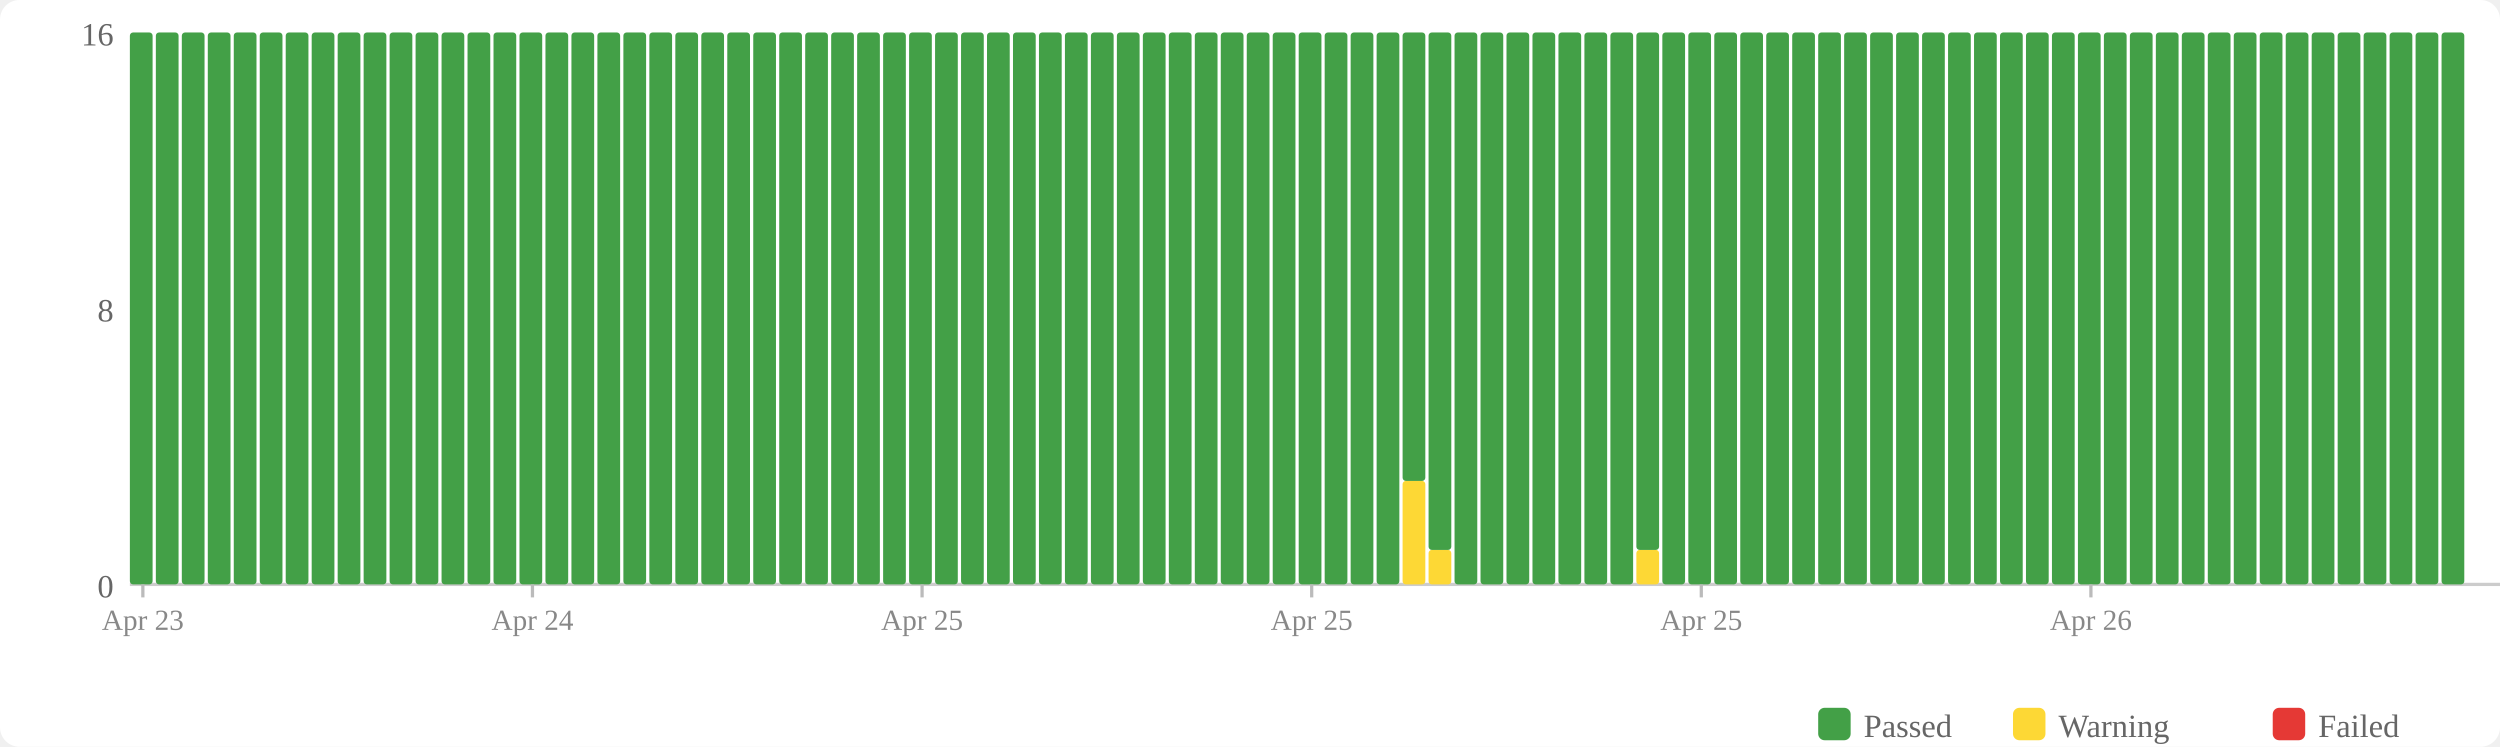
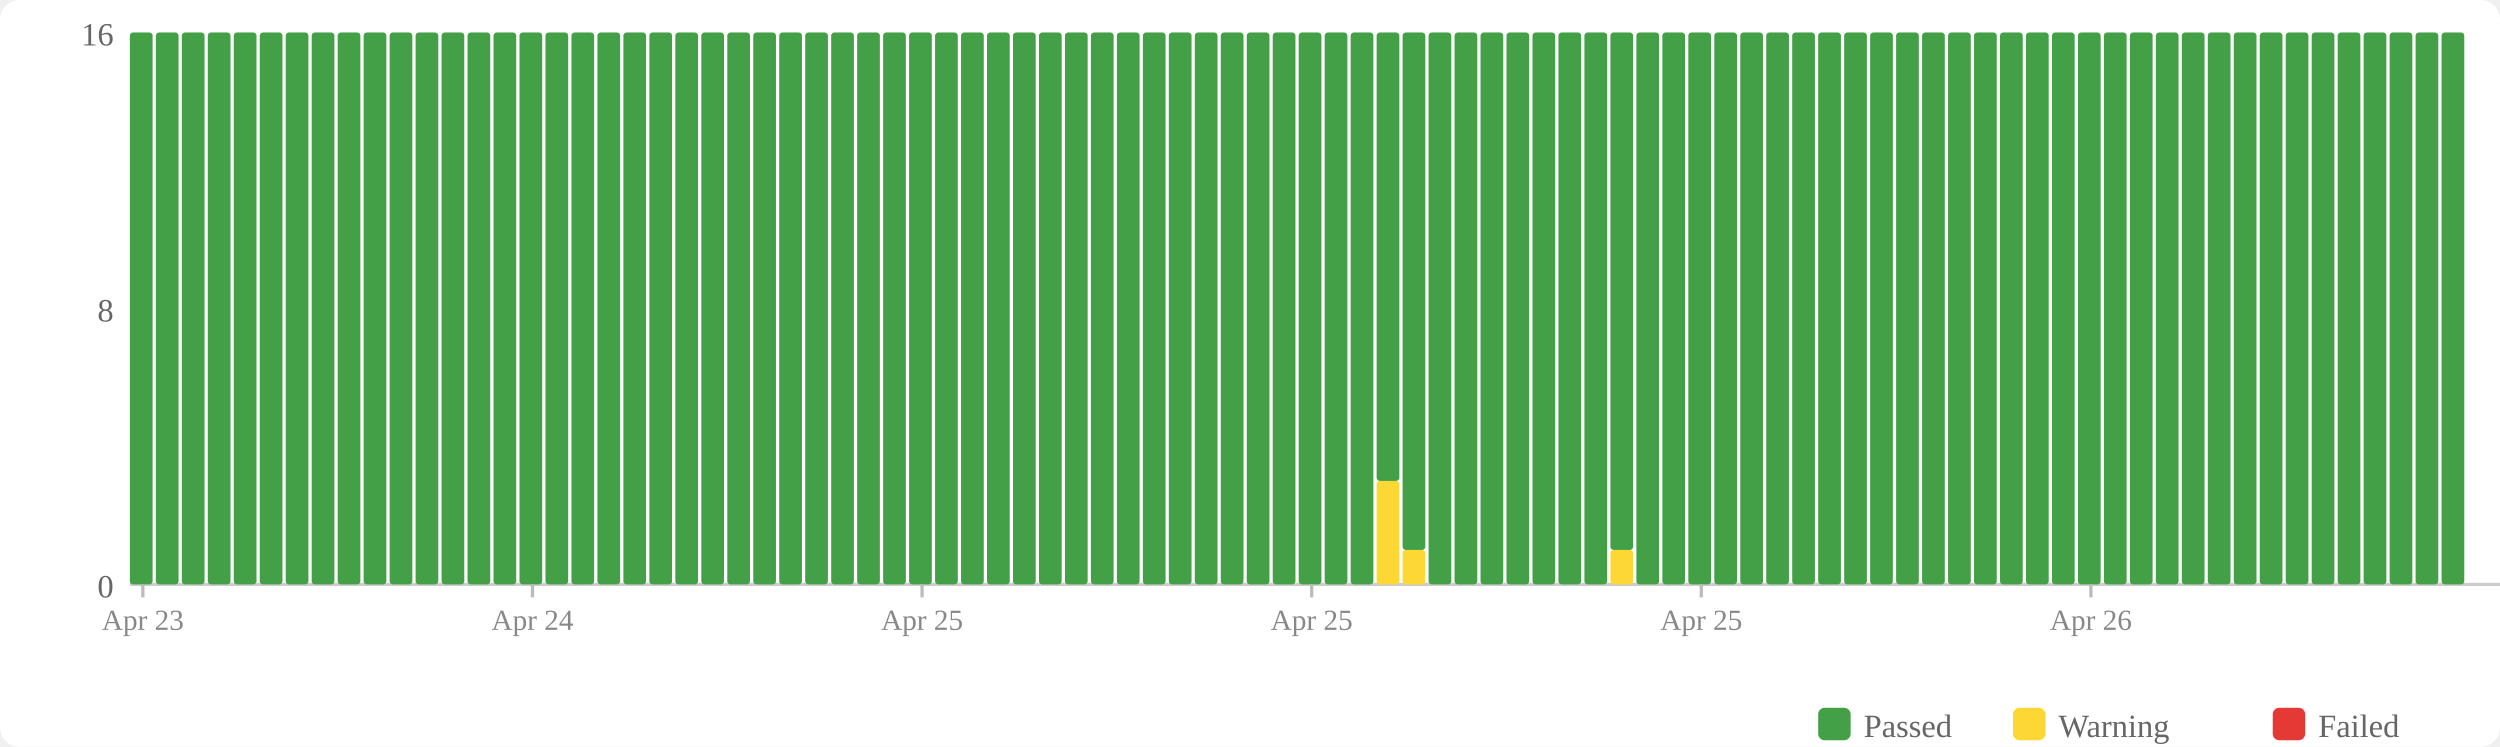
<svg xmlns="http://www.w3.org/2000/svg" width="770" height="230" viewBox="0 0 770 230">
  <rect width="770" height="230" fill="#fff" rx="6" />
  <rect x="560" y="218" width="10" height="10" fill="#43a047" rx="2" />
  <text x="574" y="227" font-size="10" fill="#666">Passed</text>
  <rect x="620" y="218" width="10" height="10" fill="#fdd835" rx="2" />
  <text x="634" y="227" font-size="10" fill="#666">Warning</text>
  <rect x="700" y="218" width="10" height="10" fill="#e53935" rx="2" />
  <text x="714" y="227" font-size="10" fill="#666">Failed</text>
  <text x="35" y="184" text-anchor="end" font-size="10" fill="#666">0</text>
  <text x="35" y="99" text-anchor="end" font-size="10" fill="#666">8</text>
  <text x="35" y="14" text-anchor="end" font-size="10" fill="#666">16</text>
  <line x1="40" y1="180" x2="770" y2="180" stroke="#ccc" stroke-width="1" />
  <rect x="40" y="10" width="7" height="170" fill="#43a047" rx="1" />
  <rect x="48" y="10" width="7" height="170" fill="#43a047" rx="1" />
  <rect x="56" y="10" width="7" height="170" fill="#43a047" rx="1" />
  <rect x="64" y="10" width="7" height="170" fill="#43a047" rx="1" />
  <rect x="72" y="10" width="7" height="170" fill="#43a047" rx="1" />
  <rect x="80" y="10" width="7" height="170" fill="#43a047" rx="1" />
  <rect x="88" y="10" width="7" height="170" fill="#43a047" rx="1" />
  <rect x="96" y="10" width="7" height="170" fill="#43a047" rx="1" />
  <rect x="104" y="10" width="7" height="170" fill="#43a047" rx="1" />
  <rect x="112" y="10" width="7" height="170" fill="#43a047" rx="1" />
  <rect x="120" y="10" width="7" height="170" fill="#43a047" rx="1" />
  <rect x="128" y="10" width="7" height="170" fill="#43a047" rx="1" />
  <rect x="136" y="10" width="7" height="170" fill="#43a047" rx="1" />
  <rect x="144" y="10" width="7" height="170" fill="#43a047" rx="1" />
  <rect x="152" y="10" width="7" height="170" fill="#43a047" rx="1" />
  <rect x="160" y="10" width="7" height="170" fill="#43a047" rx="1" />
  <rect x="168" y="10" width="7" height="170" fill="#43a047" rx="1" />
  <rect x="176" y="10" width="7" height="170" fill="#43a047" rx="1" />
  <rect x="184" y="10" width="7" height="170" fill="#43a047" rx="1" />
  <rect x="192" y="10" width="7" height="170" fill="#43a047" rx="1" />
  <rect x="200" y="10" width="7" height="170" fill="#43a047" rx="1" />
  <rect x="208" y="10" width="7" height="170" fill="#43a047" rx="1" />
  <rect x="216" y="10" width="7" height="170" fill="#43a047" rx="1" />
  <rect x="224" y="10" width="7" height="170" fill="#43a047" rx="1" />
  <rect x="232" y="10" width="7" height="170" fill="#43a047" rx="1" />
  <rect x="240" y="10" width="7" height="170" fill="#43a047" rx="1" />
  <rect x="248" y="10" width="7" height="170" fill="#43a047" rx="1" />
  <rect x="256" y="10" width="7" height="170" fill="#43a047" rx="1" />
  <rect x="264" y="10" width="7" height="170" fill="#43a047" rx="1" />
  <rect x="272" y="10" width="7" height="170" fill="#43a047" rx="1" />
  <rect x="280" y="10" width="7" height="170" fill="#43a047" rx="1" />
  <rect x="288" y="10" width="7" height="170" fill="#43a047" rx="1" />
  <rect x="296" y="10" width="7" height="170" fill="#43a047" rx="1" />
  <rect x="304" y="10" width="7" height="170" fill="#43a047" rx="1" />
  <rect x="312" y="10" width="7" height="170" fill="#43a047" rx="1" />
  <rect x="320" y="10" width="7" height="170" fill="#43a047" rx="1" />
  <rect x="328" y="10" width="7" height="170" fill="#43a047" rx="1" />
  <rect x="336" y="10" width="7" height="170" fill="#43a047" rx="1" />
  <rect x="344" y="10" width="7" height="170" fill="#43a047" rx="1" />
  <rect x="352" y="10" width="7" height="170" fill="#43a047" rx="1" />
  <rect x="360" y="10" width="7" height="170" fill="#43a047" rx="1" />
  <rect x="368" y="10" width="7" height="170" fill="#43a047" rx="1" />
  <rect x="376" y="10" width="7" height="170" fill="#43a047" rx="1" />
  <rect x="384" y="10" width="7" height="170" fill="#43a047" rx="1" />
  <rect x="392" y="10" width="7" height="170" fill="#43a047" rx="1" />
  <rect x="400" y="10" width="7" height="170" fill="#43a047" rx="1" />
  <rect x="408" y="10" width="7" height="170" fill="#43a047" rx="1" />
  <rect x="416" y="10" width="7" height="170" fill="#43a047" rx="1" />
-   <rect x="424" y="10" width="7" height="170" fill="#43a047" rx="1" />
-   <rect x="432" y="148.125" width="7" height="31.875" fill="#fdd835" rx="1" />
-   <rect x="432" y="10" width="7" height="138.125" fill="#43a047" rx="1" />
-   <rect x="440" y="169.375" width="7" height="10.625" fill="#fdd835" rx="1" />
-   <rect x="440" y="10" width="7" height="159.375" fill="#43a047" rx="1" />
+   <rect x="424" y="148.125" width="7" height="31.875" fill="#fdd835" rx="1" />
+   <rect x="424" y="10" width="7" height="138.125" fill="#43a047" rx="1" />
+   <rect x="432" y="169.375" width="7" height="10.625" fill="#fdd835" rx="1" />
+   <rect x="432" y="10" width="7" height="159.375" fill="#43a047" rx="1" />
+   <rect x="440" y="10" width="7" height="170" fill="#43a047" rx="1" />
  <rect x="448" y="10" width="7" height="170" fill="#43a047" rx="1" />
  <rect x="456" y="10" width="7" height="170" fill="#43a047" rx="1" />
  <rect x="464" y="10" width="7" height="170" fill="#43a047" rx="1" />
  <rect x="472" y="10" width="7" height="170" fill="#43a047" rx="1" />
  <rect x="480" y="10" width="7" height="170" fill="#43a047" rx="1" />
  <rect x="488" y="10" width="7" height="170" fill="#43a047" rx="1" />
-   <rect x="496" y="10" width="7" height="170" fill="#43a047" rx="1" />
-   <rect x="504" y="169.375" width="7" height="10.625" fill="#fdd835" rx="1" />
-   <rect x="504" y="10" width="7" height="159.375" fill="#43a047" rx="1" />
+   <rect x="496" y="169.375" width="7" height="10.625" fill="#fdd835" rx="1" />
+   <rect x="496" y="10" width="7" height="159.375" fill="#43a047" rx="1" />
+   <rect x="504" y="10" width="7" height="170" fill="#43a047" rx="1" />
  <rect x="512" y="10" width="7" height="170" fill="#43a047" rx="1" />
  <rect x="520" y="10" width="7" height="170" fill="#43a047" rx="1" />
  <rect x="528" y="10" width="7" height="170" fill="#43a047" rx="1" />
  <rect x="536" y="10" width="7" height="170" fill="#43a047" rx="1" />
  <rect x="544" y="10" width="7" height="170" fill="#43a047" rx="1" />
  <rect x="552" y="10" width="7" height="170" fill="#43a047" rx="1" />
  <rect x="560" y="10" width="7" height="170" fill="#43a047" rx="1" />
  <rect x="568" y="10" width="7" height="170" fill="#43a047" rx="1" />
  <rect x="576" y="10" width="7" height="170" fill="#43a047" rx="1" />
  <rect x="584" y="10" width="7" height="170" fill="#43a047" rx="1" />
  <rect x="592" y="10" width="7" height="170" fill="#43a047" rx="1" />
  <rect x="600" y="10" width="7" height="170" fill="#43a047" rx="1" />
  <rect x="608" y="10" width="7" height="170" fill="#43a047" rx="1" />
  <rect x="616" y="10" width="7" height="170" fill="#43a047" rx="1" />
  <rect x="624" y="10" width="7" height="170" fill="#43a047" rx="1" />
  <rect x="632" y="10" width="7" height="170" fill="#43a047" rx="1" />
  <rect x="640" y="10" width="7" height="170" fill="#43a047" rx="1" />
  <rect x="648" y="10" width="7" height="170" fill="#43a047" rx="1" />
  <rect x="656" y="10" width="7" height="170" fill="#43a047" rx="1" />
  <rect x="664" y="10" width="7" height="170" fill="#43a047" rx="1" />
  <rect x="672" y="10" width="7" height="170" fill="#43a047" rx="1" />
  <rect x="680" y="10" width="7" height="170" fill="#43a047" rx="1" />
  <rect x="688" y="10" width="7" height="170" fill="#43a047" rx="1" />
  <rect x="696" y="10" width="7" height="170" fill="#43a047" rx="1" />
  <rect x="704" y="10" width="7" height="170" fill="#43a047" rx="1" />
  <rect x="712" y="10" width="7" height="170" fill="#43a047" rx="1" />
  <rect x="720" y="10" width="7" height="170" fill="#43a047" rx="1" />
  <rect x="728" y="10" width="7" height="170" fill="#43a047" rx="1" />
  <rect x="736" y="10" width="7" height="170" fill="#43a047" rx="1" />
  <rect x="744" y="10" width="7" height="170" fill="#43a047" rx="1" />
  <rect x="752" y="10" width="7" height="170" fill="#43a047" rx="1" />
  <line x1="44.0" y1="180" x2="44.0" y2="184" stroke="#bbb" stroke-width="1" />
  <text x="44.0" y="194" text-anchor="middle" font-size="9" fill="#888">Apr 23</text>
  <line x1="164.0" y1="180" x2="164.0" y2="184" stroke="#bbb" stroke-width="1" />
  <text x="164.0" y="194" text-anchor="middle" font-size="9" fill="#888">Apr 24</text>
  <line x1="284.0" y1="180" x2="284.0" y2="184" stroke="#bbb" stroke-width="1" />
  <text x="284.0" y="194" text-anchor="middle" font-size="9" fill="#888">Apr 25</text>
  <line x1="404.0" y1="180" x2="404.0" y2="184" stroke="#bbb" stroke-width="1" />
  <text x="404.0" y="194" text-anchor="middle" font-size="9" fill="#888">Apr 25</text>
  <line x1="524.0" y1="180" x2="524.0" y2="184" stroke="#bbb" stroke-width="1" />
  <text x="524.0" y="194" text-anchor="middle" font-size="9" fill="#888">Apr 25</text>
  <line x1="644.0" y1="180" x2="644.0" y2="184" stroke="#bbb" stroke-width="1" />
  <text x="644.0" y="194" text-anchor="middle" font-size="9" fill="#888">Apr 26</text>
</svg>
